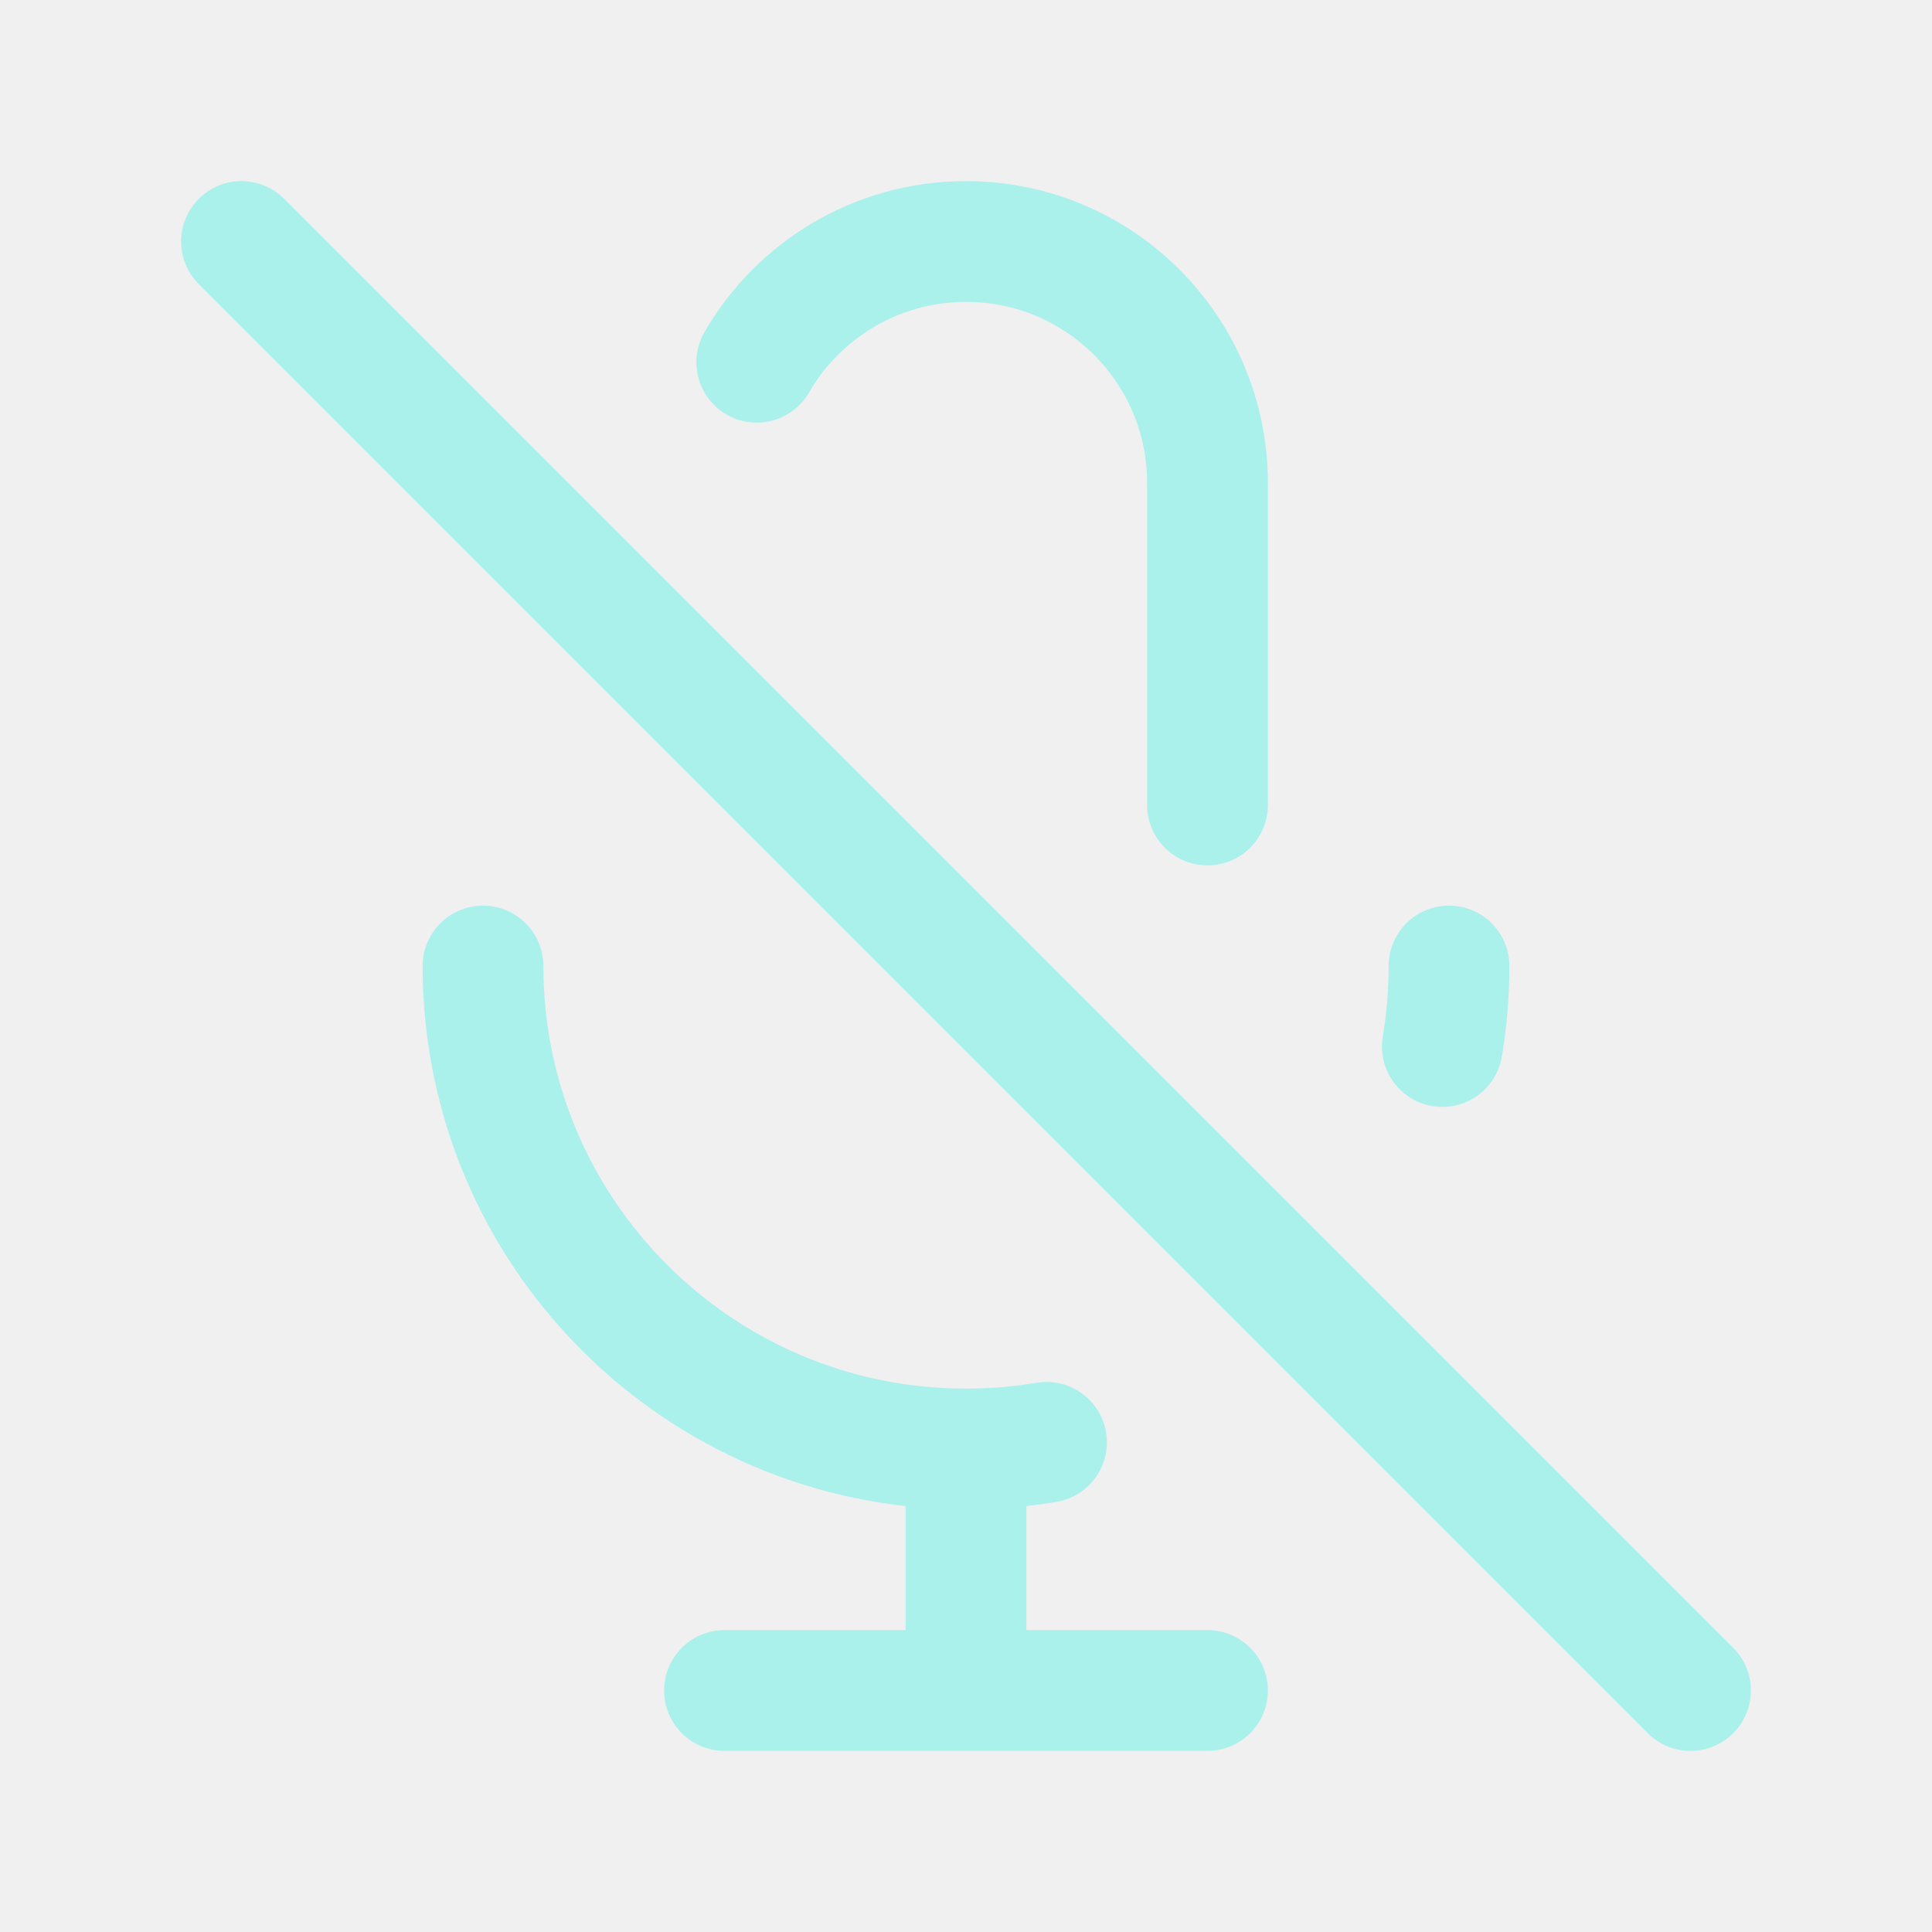
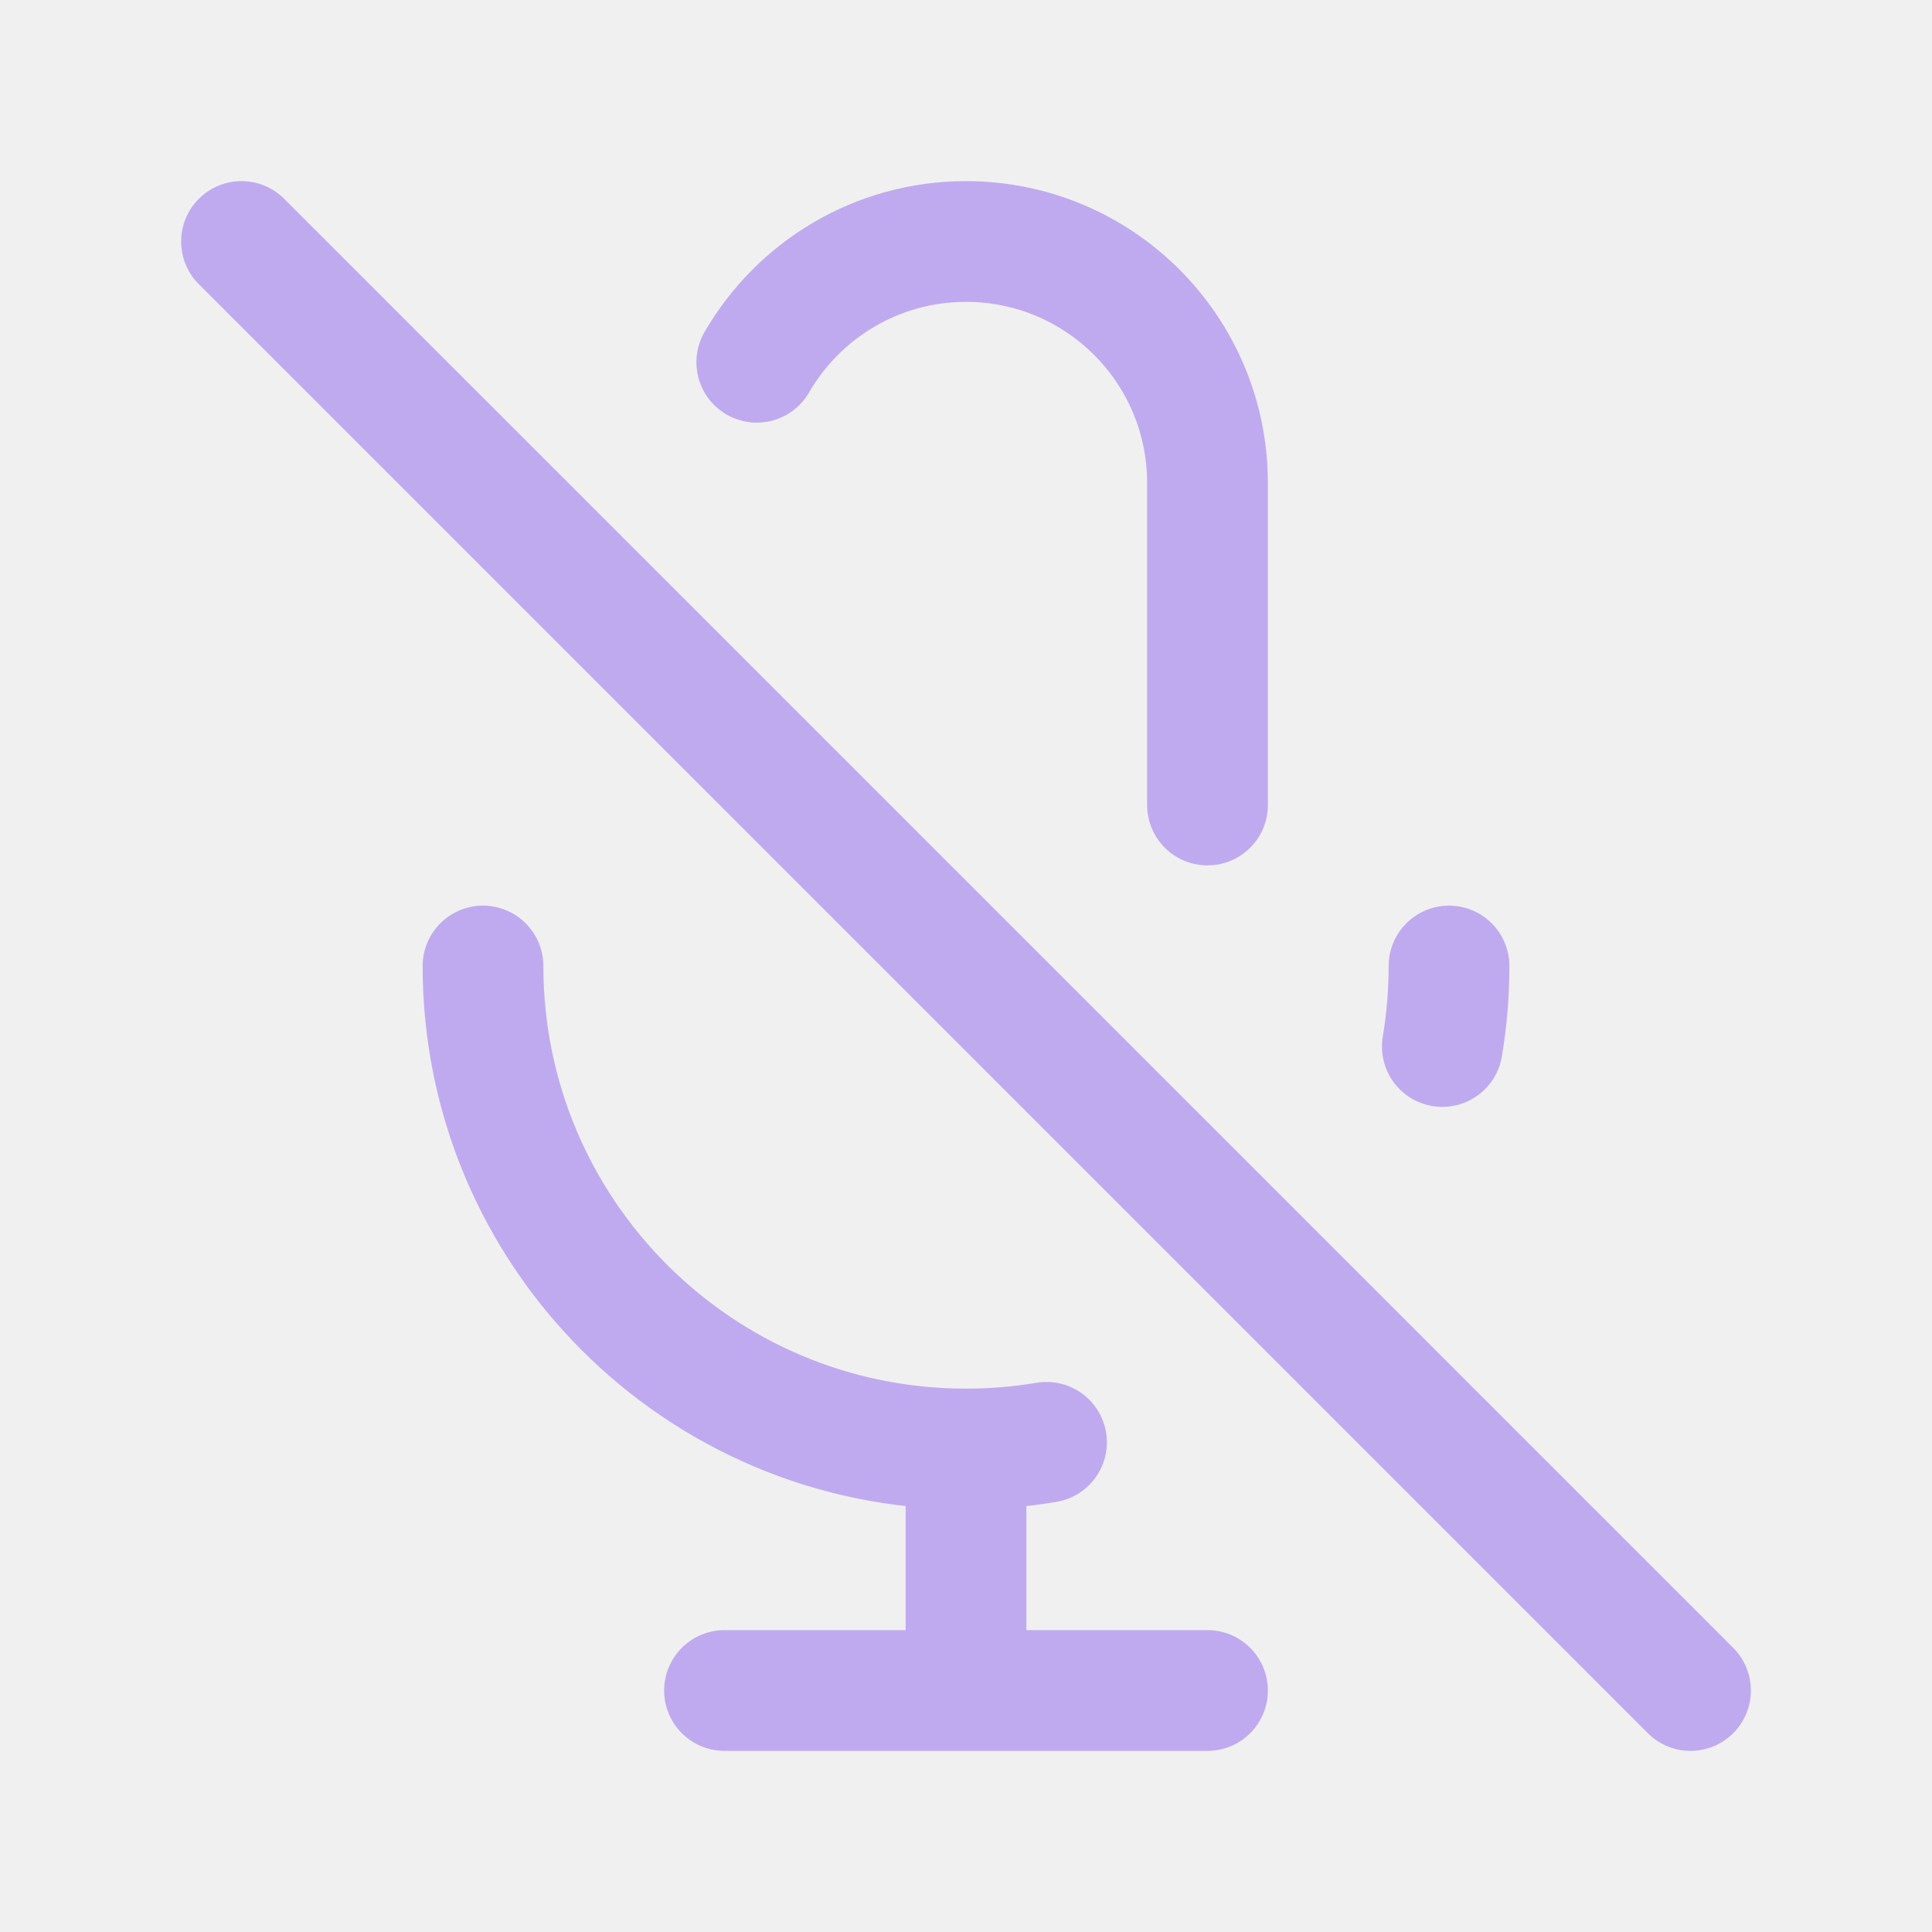
<svg width="120px" height="120px" viewBox="0 0 24 24" fill="none">
  <g id="bgCarrier" stroke-width="0" />
  <g id="tracerCarrier" stroke-linecap="round" stroke-linejoin="round" />
  <g id="iconCarrier">
-     <path d="M9.401 4.5C9.92 3.603 10.89 3 12 3C13.657 3 15 4.343 15 6V10M18 12C18 12.341 17.972 12.675 17.917 13M3 3L21 21M12 18C8.686 18 6 15.314 6 12M12 18C12.341 18 12.675 17.972 13 17.917M12 18V21M12 21H15M12 21H9" stroke="#AAF0EB" stroke-width="1.5" stroke-linecap="round" stroke-linejoin="round" style="--darkreader-inline-stroke: #ffffff;" data-darkreader-inline-stroke="" />
+     <path d="M9.401 4.5C9.92 3.603 10.89 3 12 3C13.657 3 15 4.343 15 6V10M18 12C18 12.341 17.972 12.675 17.917 13M3 3L21 21M12 18C8.686 18 6 15.314 6 12M12 18C12.341 18 12.675 17.972 13 17.917M12 18V21M12 21H15M12 21H9" stroke="#BFAAF0" stroke-width="1.5" stroke-linecap="round" stroke-linejoin="round" style="--darkreader-inline-stroke: #ffffff;" data-darkreader-inline-stroke="" />
  </g>
</svg>
